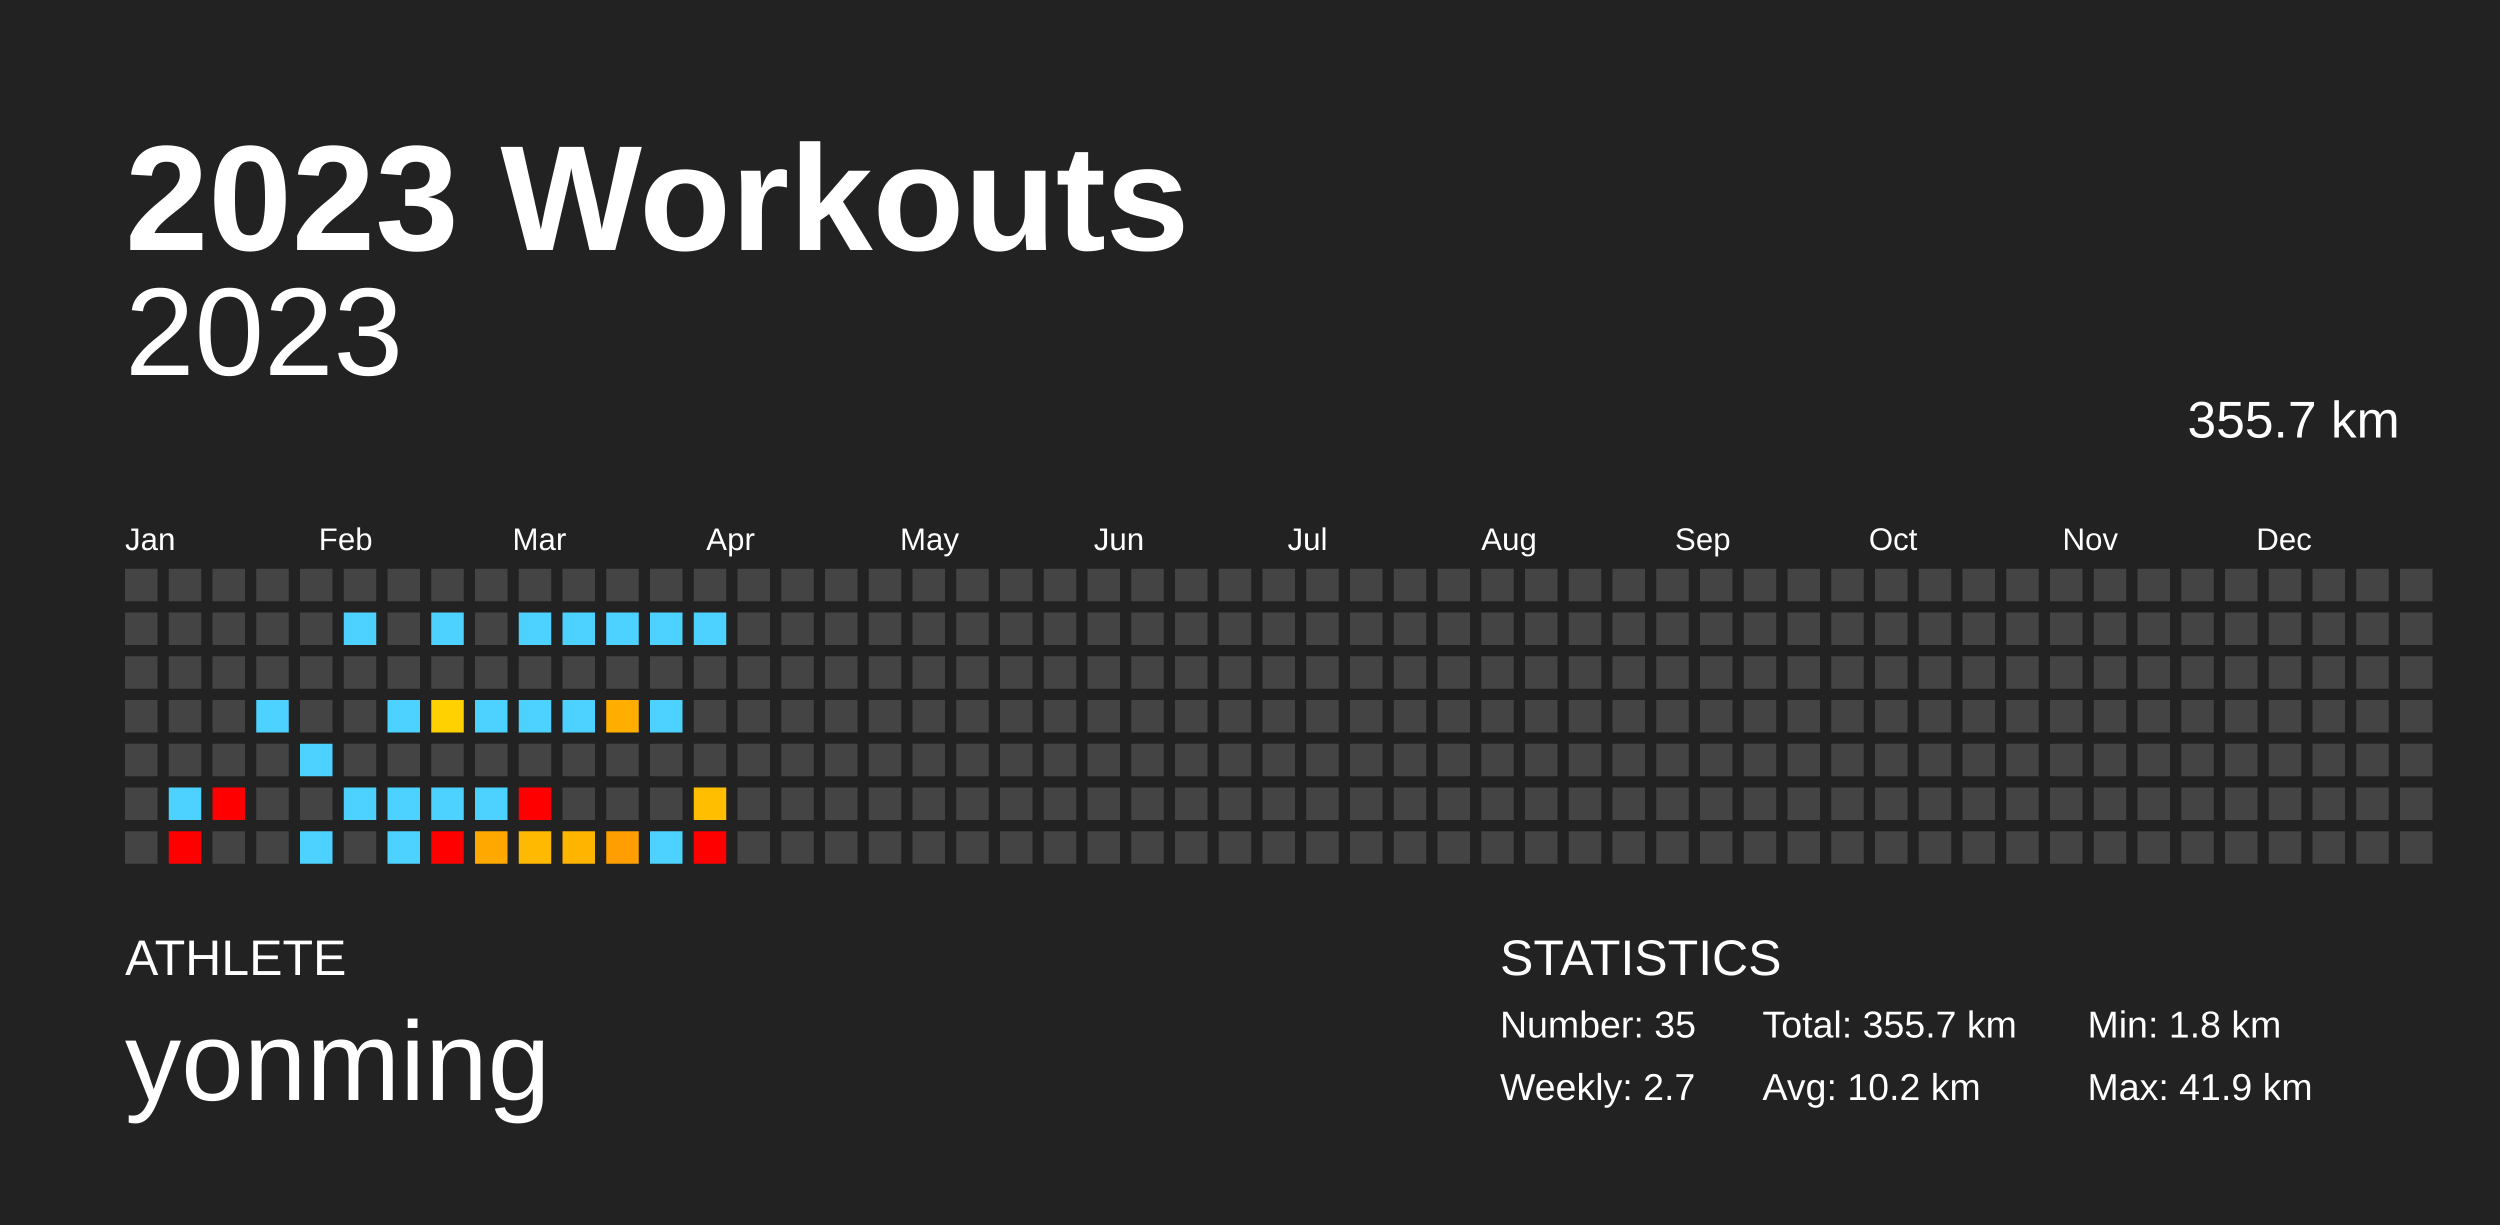
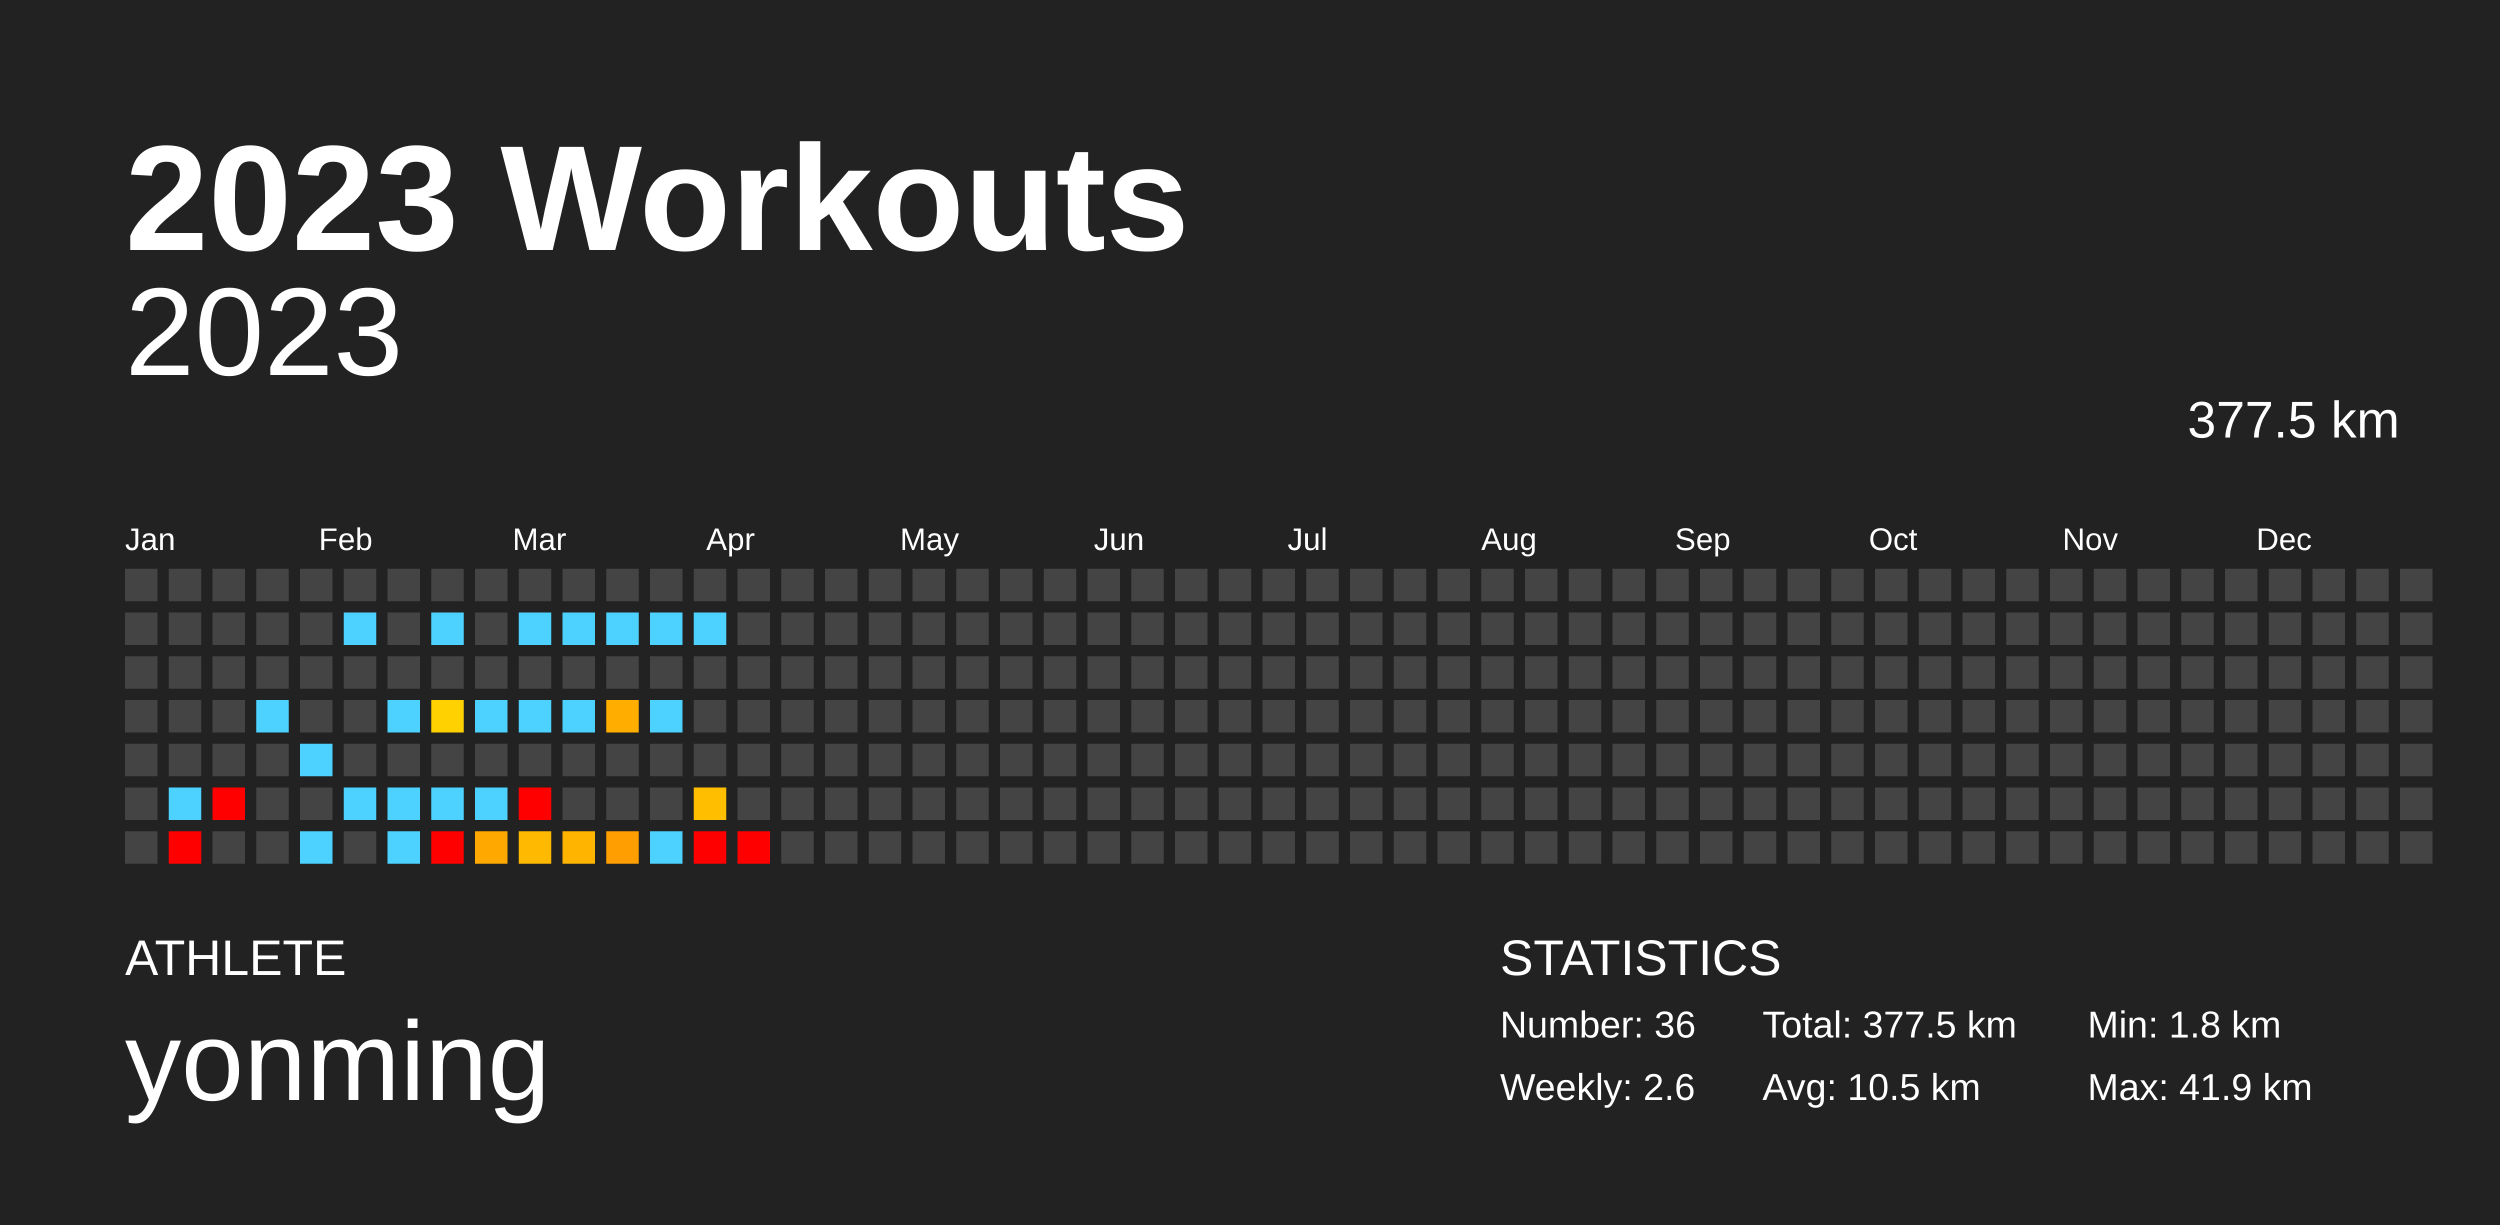
<svg xmlns="http://www.w3.org/2000/svg" baseProfile="full" height="98mm" version="1.1" viewBox="0,0,200,98" width="200mm">
  <defs />
  <rect fill="#222222" height="98" width="200" x="0" y="0" />
  <text fill="#FFFFFF" style="font-size:12px; font-family:Arial; font-weight:bold;" x="10" y="20">2023 Workouts</text>
  <text fill="#FFFFFF" style="font-size:4px; font-family:Arial" x="10" y="78">ATHLETE</text>
  <text fill="#FFFFFF" style="font-size:9px; font-family:Arial" x="10" y="88">yonming</text>
  <text fill="#FFFFFF" style="font-size:4px; font-family:Arial" x="120" y="78">STATISTICS</text>
-   <text fill="#FFFFFF" style="font-size:3px; font-family:Arial" x="120" y="83">Number: 35</text>
-   <text fill="#FFFFFF" style="font-size:3px; font-family:Arial" x="120" y="88">Weekly: 2.7</text>
-   <text fill="#FFFFFF" style="font-size:3px; font-family:Arial" x="141" y="83">Total: 355.7 km</text>
-   <text fill="#FFFFFF" style="font-size:3px; font-family:Arial" x="141" y="88">Avg: 10.2 km</text>
+   <text fill="#FFFFFF" style="font-size:3px; font-family:Arial" x="120" y="83">Number: 36</text>
+   <text fill="#FFFFFF" style="font-size:3px; font-family:Arial" x="120" y="88">Weekly: 2.6</text>
+   <text fill="#FFFFFF" style="font-size:3px; font-family:Arial" x="141" y="83">Total: 377.5 km</text>
+   <text fill="#FFFFFF" style="font-size:3px; font-family:Arial" x="141" y="88">Avg: 10.5 km</text>
  <text fill="#FFFFFF" style="font-size:3px; font-family:Arial" x="167" y="83">Min: 1.8 km</text>
  <text fill="#FFFFFF" style="font-size:3px; font-family:Arial" x="167" y="88">Max: 41.9 km</text>
  <text alignment-baseline="hanging" fill="#FFFFFF" style="font-size:10.0px; font-family:Arial;" x="10" y="30">2023</text>
-   <text alignment-baseline="hanging" fill="#FFFFFF" style="font-size:4.125px; font-family:Arial;" x="175" y="35">355.7 km</text>
+   <text alignment-baseline="hanging" fill="#FFFFFF" style="font-size:4.125px; font-family:Arial;" x="175" y="35">377.5 km</text>
  <text fill="#FFFFFF" style="font-size:2.5px; font-family:Arial" x="10.0" y="44">Jan</text>
  <text fill="#FFFFFF" style="font-size:2.5px; font-family:Arial" x="25.5" y="44">Feb</text>
  <text fill="#FFFFFF" style="font-size:2.5px; font-family:Arial" x="41.0" y="44">Mar</text>
  <text fill="#FFFFFF" style="font-size:2.5px; font-family:Arial" x="56.5" y="44">Apr</text>
  <text fill="#FFFFFF" style="font-size:2.5px; font-family:Arial" x="72.0" y="44">May</text>
  <text fill="#FFFFFF" style="font-size:2.5px; font-family:Arial" x="87.5" y="44">Jun</text>
  <text fill="#FFFFFF" style="font-size:2.5px; font-family:Arial" x="103.0" y="44">Jul</text>
  <text fill="#FFFFFF" style="font-size:2.5px; font-family:Arial" x="118.5" y="44">Aug</text>
  <text fill="#FFFFFF" style="font-size:2.5px; font-family:Arial" x="134.0" y="44">Sep</text>
  <text fill="#FFFFFF" style="font-size:2.5px; font-family:Arial" x="149.5" y="44">Oct</text>
  <text fill="#FFFFFF" style="font-size:2.5px; font-family:Arial" x="165.0" y="44">Nov</text>
  <text fill="#FFFFFF" style="font-size:2.5px; font-family:Arial" x="180.5" y="44">Dec</text>
  <rect fill="#444444" height="2.6" width="2.6" x="10.0" y="45.5" />
  <rect fill="#444444" height="2.6" width="2.6" x="10.0" y="49.0" />
  <rect fill="#444444" height="2.6" width="2.6" x="10.0" y="52.5" />
  <rect fill="#444444" height="2.6" width="2.6" x="10.0" y="56.0" />
  <rect fill="#444444" height="2.6" width="2.6" x="10.0" y="59.5" />
  <rect fill="#444444" height="2.6" width="2.6" x="10.0" y="63.0" />
  <rect fill="#444444" height="2.6" width="2.6" x="10.0" y="66.5" />
  <rect fill="#444444" height="2.6" width="2.6" x="13.5" y="45.5" />
  <rect fill="#444444" height="2.6" width="2.6" x="13.5" y="49.0" />
  <rect fill="#444444" height="2.6" width="2.6" x="13.5" y="52.5" />
  <rect fill="#444444" height="2.6" width="2.6" x="13.5" y="56.0" />
  <rect fill="#444444" height="2.6" width="2.6" x="13.5" y="59.5" />
  <rect fill="#4dd2ff" height="2.6" width="2.6" x="13.5" y="63.0" />
  <rect fill="red" height="2.6" width="2.6" x="13.5" y="66.5" />
  <rect fill="#444444" height="2.6" width="2.6" x="17.0" y="45.5" />
  <rect fill="#444444" height="2.6" width="2.6" x="17.0" y="49.0" />
  <rect fill="#444444" height="2.6" width="2.6" x="17.0" y="52.5" />
  <rect fill="#444444" height="2.6" width="2.6" x="17.0" y="56.0" />
  <rect fill="#444444" height="2.6" width="2.6" x="17.0" y="59.5" />
  <rect fill="red" height="2.6" width="2.6" x="17.0" y="63.0" />
  <rect fill="#444444" height="2.6" width="2.6" x="17.0" y="66.5" />
  <rect fill="#444444" height="2.6" width="2.6" x="20.5" y="45.5" />
  <rect fill="#444444" height="2.6" width="2.6" x="20.5" y="49.0" />
  <rect fill="#444444" height="2.6" width="2.6" x="20.5" y="52.5" />
  <rect fill="#4dd2ff" height="2.6" width="2.6" x="20.5" y="56.0" />
  <rect fill="#444444" height="2.6" width="2.6" x="20.5" y="59.5" />
  <rect fill="#444444" height="2.6" width="2.6" x="20.5" y="63.0" />
  <rect fill="#444444" height="2.6" width="2.6" x="20.5" y="66.5" />
  <rect fill="#444444" height="2.6" width="2.6" x="24.0" y="45.5" />
  <rect fill="#444444" height="2.6" width="2.6" x="24.0" y="49.0" />
  <rect fill="#444444" height="2.6" width="2.6" x="24.0" y="52.5" />
  <rect fill="#444444" height="2.6" width="2.6" x="24.0" y="56.0" />
  <rect fill="#4dd2ff" height="2.6" width="2.6" x="24.0" y="59.5" />
  <rect fill="#444444" height="2.6" width="2.6" x="24.0" y="63.0" />
  <rect fill="#4dd2ff" height="2.6" width="2.6" x="24.0" y="66.5" />
  <rect fill="#444444" height="2.6" width="2.6" x="27.5" y="45.5" />
  <rect fill="#4dd2ff" height="2.6" width="2.6" x="27.5" y="49.0" />
  <rect fill="#444444" height="2.6" width="2.6" x="27.5" y="52.5" />
  <rect fill="#444444" height="2.6" width="2.6" x="27.5" y="56.0" />
  <rect fill="#444444" height="2.6" width="2.6" x="27.5" y="59.5" />
  <rect fill="#4dd2ff" height="2.6" width="2.6" x="27.5" y="63.0" />
  <rect fill="#444444" height="2.6" width="2.6" x="27.5" y="66.5" />
  <rect fill="#444444" height="2.6" width="2.6" x="31.0" y="45.5" />
  <rect fill="#444444" height="2.6" width="2.6" x="31.0" y="49.0" />
  <rect fill="#444444" height="2.6" width="2.6" x="31.0" y="52.5" />
  <rect fill="#4dd2ff" height="2.6" width="2.6" x="31.0" y="56.0" />
  <rect fill="#444444" height="2.6" width="2.6" x="31.0" y="59.5" />
  <rect fill="#4dd2ff" height="2.6" width="2.6" x="31.0" y="63.0" />
  <rect fill="#4dd2ff" height="2.6" width="2.6" x="31.0" y="66.5" />
  <rect fill="#444444" height="2.6" width="2.6" x="34.5" y="45.5" />
  <rect fill="#4dd2ff" height="2.6" width="2.6" x="34.5" y="49.0" />
  <rect fill="#444444" height="2.6" width="2.6" x="34.5" y="52.5" />
  <rect fill="#ffd100" height="2.6" width="2.6" x="34.5" y="56.0" />
  <rect fill="#444444" height="2.6" width="2.6" x="34.5" y="59.5" />
  <rect fill="#4dd2ff" height="2.6" width="2.6" x="34.5" y="63.0" />
  <rect fill="red" height="2.6" width="2.6" x="34.5" y="66.5" />
  <rect fill="#444444" height="2.6" width="2.6" x="38.0" y="45.5" />
  <rect fill="#444444" height="2.6" width="2.6" x="38.0" y="49.0" />
  <rect fill="#444444" height="2.6" width="2.6" x="38.0" y="52.5" />
  <rect fill="#4dd2ff" height="2.6" width="2.6" x="38.0" y="56.0" />
  <rect fill="#444444" height="2.6" width="2.6" x="38.0" y="59.5" />
  <rect fill="#4dd2ff" height="2.6" width="2.6" x="38.0" y="63.0" />
  <rect fill="#ffa900" height="2.6" width="2.6" x="38.0" y="66.5" />
  <rect fill="#444444" height="2.6" width="2.6" x="41.5" y="45.5" />
  <rect fill="#4dd2ff" height="2.6" width="2.6" x="41.5" y="49.0" />
  <rect fill="#444444" height="2.6" width="2.6" x="41.5" y="52.5" />
  <rect fill="#4dd2ff" height="2.6" width="2.6" x="41.5" y="56.0" />
  <rect fill="#444444" height="2.6" width="2.6" x="41.5" y="59.5" />
  <rect fill="red" height="2.6" width="2.6" x="41.5" y="63.0" />
  <rect fill="#ffb900" height="2.6" width="2.6" x="41.5" y="66.5" />
  <rect fill="#444444" height="2.6" width="2.6" x="45.0" y="45.5" />
  <rect fill="#4dd2ff" height="2.6" width="2.6" x="45.0" y="49.0" />
  <rect fill="#444444" height="2.6" width="2.6" x="45.0" y="52.5" />
  <rect fill="#4dd2ff" height="2.6" width="2.6" x="45.0" y="56.0" />
  <rect fill="#444444" height="2.6" width="2.6" x="45.0" y="59.5" />
  <rect fill="#444444" height="2.6" width="2.6" x="45.0" y="63.0" />
  <rect fill="#ffb400" height="2.6" width="2.6" x="45.0" y="66.5" />
  <rect fill="#444444" height="2.6" width="2.6" x="48.5" y="45.5" />
  <rect fill="#4dd2ff" height="2.6" width="2.6" x="48.5" y="49.0" />
  <rect fill="#444444" height="2.6" width="2.6" x="48.5" y="52.5" />
  <rect fill="#ffae00" height="2.6" width="2.6" x="48.5" y="56.0" />
  <rect fill="#444444" height="2.6" width="2.6" x="48.5" y="59.5" />
  <rect fill="#444444" height="2.6" width="2.6" x="48.5" y="63.0" />
  <rect fill="#ff9e00" height="2.6" width="2.6" x="48.5" y="66.5" />
  <rect fill="#444444" height="2.6" width="2.6" x="52.0" y="45.5" />
  <rect fill="#4dd2ff" height="2.6" width="2.6" x="52.0" y="49.0" />
  <rect fill="#444444" height="2.6" width="2.6" x="52.0" y="52.5" />
  <rect fill="#4dd2ff" height="2.6" width="2.6" x="52.0" y="56.0" />
  <rect fill="#444444" height="2.6" width="2.6" x="52.0" y="59.5" />
  <rect fill="#444444" height="2.6" width="2.6" x="52.0" y="63.0" />
  <rect fill="#4dd2ff" height="2.6" width="2.6" x="52.0" y="66.5" />
  <rect fill="#444444" height="2.6" width="2.6" x="55.5" y="45.5" />
  <rect fill="#4dd2ff" height="2.6" width="2.6" x="55.5" y="49.0" />
  <rect fill="#444444" height="2.6" width="2.6" x="55.5" y="52.5" />
  <rect fill="#444444" height="2.6" width="2.6" x="55.5" y="56.0" />
  <rect fill="#444444" height="2.6" width="2.6" x="55.5" y="59.5" />
  <rect fill="#ffbf00" height="2.6" width="2.6" x="55.5" y="63.0" />
  <rect fill="red" height="2.6" width="2.6" x="55.5" y="66.5" />
  <rect fill="#444444" height="2.6" width="2.6" x="59.0" y="45.5" />
  <rect fill="#444444" height="2.6" width="2.6" x="59.0" y="49.0" />
  <rect fill="#444444" height="2.6" width="2.6" x="59.0" y="52.5" />
  <rect fill="#444444" height="2.6" width="2.6" x="59.0" y="56.0" />
  <rect fill="#444444" height="2.6" width="2.6" x="59.0" y="59.5" />
  <rect fill="#444444" height="2.6" width="2.6" x="59.0" y="63.0" />
-   <rect fill="#444444" height="2.6" width="2.6" x="59.0" y="66.5" />
+   <rect fill="red" height="2.6" width="2.6" x="59.0" y="66.5" />
  <rect fill="#444444" height="2.6" width="2.6" x="62.5" y="45.5" />
  <rect fill="#444444" height="2.6" width="2.6" x="62.5" y="49.0" />
  <rect fill="#444444" height="2.6" width="2.6" x="62.5" y="52.5" />
  <rect fill="#444444" height="2.6" width="2.6" x="62.5" y="56.0" />
  <rect fill="#444444" height="2.6" width="2.6" x="62.5" y="59.5" />
  <rect fill="#444444" height="2.6" width="2.6" x="62.5" y="63.0" />
  <rect fill="#444444" height="2.6" width="2.6" x="62.5" y="66.5" />
  <rect fill="#444444" height="2.6" width="2.6" x="66.0" y="45.5" />
  <rect fill="#444444" height="2.6" width="2.6" x="66.0" y="49.0" />
  <rect fill="#444444" height="2.6" width="2.6" x="66.0" y="52.5" />
  <rect fill="#444444" height="2.6" width="2.6" x="66.0" y="56.0" />
  <rect fill="#444444" height="2.6" width="2.6" x="66.0" y="59.5" />
  <rect fill="#444444" height="2.6" width="2.6" x="66.0" y="63.0" />
  <rect fill="#444444" height="2.6" width="2.6" x="66.0" y="66.5" />
  <rect fill="#444444" height="2.6" width="2.6" x="69.5" y="45.5" />
  <rect fill="#444444" height="2.6" width="2.6" x="69.5" y="49.0" />
  <rect fill="#444444" height="2.6" width="2.6" x="69.5" y="52.5" />
  <rect fill="#444444" height="2.6" width="2.6" x="69.5" y="56.0" />
  <rect fill="#444444" height="2.6" width="2.6" x="69.5" y="59.5" />
  <rect fill="#444444" height="2.6" width="2.6" x="69.5" y="63.0" />
  <rect fill="#444444" height="2.6" width="2.6" x="69.5" y="66.5" />
  <rect fill="#444444" height="2.6" width="2.6" x="73.0" y="45.5" />
  <rect fill="#444444" height="2.6" width="2.6" x="73.0" y="49.0" />
  <rect fill="#444444" height="2.6" width="2.6" x="73.0" y="52.5" />
  <rect fill="#444444" height="2.6" width="2.6" x="73.0" y="56.0" />
  <rect fill="#444444" height="2.6" width="2.6" x="73.0" y="59.5" />
  <rect fill="#444444" height="2.6" width="2.6" x="73.0" y="63.0" />
  <rect fill="#444444" height="2.6" width="2.6" x="73.0" y="66.5" />
  <rect fill="#444444" height="2.6" width="2.6" x="76.5" y="45.5" />
  <rect fill="#444444" height="2.6" width="2.6" x="76.5" y="49.0" />
  <rect fill="#444444" height="2.6" width="2.6" x="76.5" y="52.5" />
  <rect fill="#444444" height="2.6" width="2.6" x="76.5" y="56.0" />
  <rect fill="#444444" height="2.6" width="2.6" x="76.5" y="59.5" />
  <rect fill="#444444" height="2.6" width="2.6" x="76.5" y="63.0" />
  <rect fill="#444444" height="2.6" width="2.6" x="76.5" y="66.5" />
  <rect fill="#444444" height="2.6" width="2.6" x="80.0" y="45.5" />
  <rect fill="#444444" height="2.6" width="2.6" x="80.0" y="49.0" />
  <rect fill="#444444" height="2.6" width="2.6" x="80.0" y="52.5" />
  <rect fill="#444444" height="2.6" width="2.6" x="80.0" y="56.0" />
  <rect fill="#444444" height="2.6" width="2.6" x="80.0" y="59.5" />
  <rect fill="#444444" height="2.6" width="2.6" x="80.0" y="63.0" />
  <rect fill="#444444" height="2.6" width="2.6" x="80.0" y="66.5" />
  <rect fill="#444444" height="2.6" width="2.6" x="83.5" y="45.5" />
  <rect fill="#444444" height="2.6" width="2.6" x="83.5" y="49.0" />
  <rect fill="#444444" height="2.6" width="2.6" x="83.5" y="52.5" />
  <rect fill="#444444" height="2.6" width="2.6" x="83.5" y="56.0" />
  <rect fill="#444444" height="2.6" width="2.6" x="83.5" y="59.5" />
  <rect fill="#444444" height="2.6" width="2.6" x="83.5" y="63.0" />
  <rect fill="#444444" height="2.6" width="2.6" x="83.5" y="66.5" />
  <rect fill="#444444" height="2.6" width="2.6" x="87.0" y="45.5" />
  <rect fill="#444444" height="2.6" width="2.6" x="87.0" y="49.0" />
  <rect fill="#444444" height="2.6" width="2.6" x="87.0" y="52.5" />
  <rect fill="#444444" height="2.6" width="2.6" x="87.0" y="56.0" />
  <rect fill="#444444" height="2.6" width="2.6" x="87.0" y="59.5" />
  <rect fill="#444444" height="2.6" width="2.6" x="87.0" y="63.0" />
  <rect fill="#444444" height="2.6" width="2.6" x="87.0" y="66.5" />
  <rect fill="#444444" height="2.6" width="2.6" x="90.5" y="45.5" />
  <rect fill="#444444" height="2.6" width="2.6" x="90.5" y="49.0" />
  <rect fill="#444444" height="2.6" width="2.6" x="90.5" y="52.5" />
  <rect fill="#444444" height="2.6" width="2.6" x="90.5" y="56.0" />
  <rect fill="#444444" height="2.6" width="2.6" x="90.5" y="59.5" />
  <rect fill="#444444" height="2.6" width="2.6" x="90.5" y="63.0" />
  <rect fill="#444444" height="2.6" width="2.6" x="90.5" y="66.5" />
  <rect fill="#444444" height="2.6" width="2.6" x="94.0" y="45.5" />
  <rect fill="#444444" height="2.6" width="2.6" x="94.0" y="49.0" />
  <rect fill="#444444" height="2.6" width="2.6" x="94.0" y="52.5" />
  <rect fill="#444444" height="2.6" width="2.6" x="94.0" y="56.0" />
  <rect fill="#444444" height="2.6" width="2.6" x="94.0" y="59.5" />
  <rect fill="#444444" height="2.6" width="2.6" x="94.0" y="63.0" />
  <rect fill="#444444" height="2.6" width="2.6" x="94.0" y="66.5" />
  <rect fill="#444444" height="2.6" width="2.6" x="97.5" y="45.5" />
  <rect fill="#444444" height="2.6" width="2.6" x="97.5" y="49.0" />
  <rect fill="#444444" height="2.6" width="2.6" x="97.5" y="52.5" />
  <rect fill="#444444" height="2.6" width="2.6" x="97.5" y="56.0" />
  <rect fill="#444444" height="2.6" width="2.6" x="97.5" y="59.5" />
  <rect fill="#444444" height="2.6" width="2.6" x="97.5" y="63.0" />
  <rect fill="#444444" height="2.6" width="2.6" x="97.5" y="66.5" />
  <rect fill="#444444" height="2.6" width="2.6" x="101.0" y="45.5" />
  <rect fill="#444444" height="2.6" width="2.6" x="101.0" y="49.0" />
  <rect fill="#444444" height="2.6" width="2.6" x="101.0" y="52.5" />
  <rect fill="#444444" height="2.6" width="2.6" x="101.0" y="56.0" />
  <rect fill="#444444" height="2.6" width="2.6" x="101.0" y="59.5" />
  <rect fill="#444444" height="2.6" width="2.6" x="101.0" y="63.0" />
  <rect fill="#444444" height="2.6" width="2.6" x="101.0" y="66.5" />
  <rect fill="#444444" height="2.6" width="2.6" x="104.5" y="45.5" />
  <rect fill="#444444" height="2.6" width="2.6" x="104.5" y="49.0" />
  <rect fill="#444444" height="2.6" width="2.6" x="104.5" y="52.5" />
  <rect fill="#444444" height="2.6" width="2.6" x="104.5" y="56.0" />
  <rect fill="#444444" height="2.6" width="2.6" x="104.5" y="59.5" />
  <rect fill="#444444" height="2.6" width="2.6" x="104.5" y="63.0" />
  <rect fill="#444444" height="2.6" width="2.6" x="104.5" y="66.5" />
  <rect fill="#444444" height="2.6" width="2.6" x="108.0" y="45.5" />
  <rect fill="#444444" height="2.6" width="2.6" x="108.0" y="49.0" />
  <rect fill="#444444" height="2.6" width="2.6" x="108.0" y="52.5" />
  <rect fill="#444444" height="2.6" width="2.6" x="108.0" y="56.0" />
  <rect fill="#444444" height="2.6" width="2.6" x="108.0" y="59.5" />
  <rect fill="#444444" height="2.6" width="2.6" x="108.0" y="63.0" />
  <rect fill="#444444" height="2.6" width="2.6" x="108.0" y="66.5" />
  <rect fill="#444444" height="2.6" width="2.6" x="111.5" y="45.5" />
  <rect fill="#444444" height="2.6" width="2.6" x="111.5" y="49.0" />
  <rect fill="#444444" height="2.6" width="2.6" x="111.5" y="52.5" />
  <rect fill="#444444" height="2.6" width="2.6" x="111.5" y="56.0" />
  <rect fill="#444444" height="2.6" width="2.6" x="111.5" y="59.5" />
  <rect fill="#444444" height="2.6" width="2.6" x="111.5" y="63.0" />
  <rect fill="#444444" height="2.6" width="2.6" x="111.5" y="66.5" />
  <rect fill="#444444" height="2.6" width="2.6" x="115.0" y="45.5" />
  <rect fill="#444444" height="2.6" width="2.6" x="115.0" y="49.0" />
  <rect fill="#444444" height="2.6" width="2.6" x="115.0" y="52.5" />
  <rect fill="#444444" height="2.6" width="2.6" x="115.0" y="56.0" />
  <rect fill="#444444" height="2.6" width="2.6" x="115.0" y="59.5" />
  <rect fill="#444444" height="2.6" width="2.6" x="115.0" y="63.0" />
  <rect fill="#444444" height="2.6" width="2.6" x="115.0" y="66.5" />
  <rect fill="#444444" height="2.6" width="2.6" x="118.5" y="45.5" />
  <rect fill="#444444" height="2.6" width="2.6" x="118.5" y="49.0" />
  <rect fill="#444444" height="2.6" width="2.6" x="118.5" y="52.5" />
  <rect fill="#444444" height="2.6" width="2.6" x="118.5" y="56.0" />
  <rect fill="#444444" height="2.6" width="2.6" x="118.5" y="59.5" />
  <rect fill="#444444" height="2.6" width="2.6" x="118.5" y="63.0" />
  <rect fill="#444444" height="2.6" width="2.6" x="118.5" y="66.5" />
  <rect fill="#444444" height="2.6" width="2.6" x="122.0" y="45.5" />
  <rect fill="#444444" height="2.6" width="2.6" x="122.0" y="49.0" />
  <rect fill="#444444" height="2.6" width="2.6" x="122.0" y="52.5" />
  <rect fill="#444444" height="2.6" width="2.6" x="122.0" y="56.0" />
  <rect fill="#444444" height="2.6" width="2.6" x="122.0" y="59.5" />
  <rect fill="#444444" height="2.6" width="2.6" x="122.0" y="63.0" />
  <rect fill="#444444" height="2.6" width="2.6" x="122.0" y="66.5" />
  <rect fill="#444444" height="2.6" width="2.6" x="125.5" y="45.5" />
  <rect fill="#444444" height="2.6" width="2.6" x="125.5" y="49.0" />
  <rect fill="#444444" height="2.6" width="2.6" x="125.5" y="52.5" />
  <rect fill="#444444" height="2.6" width="2.6" x="125.5" y="56.0" />
  <rect fill="#444444" height="2.6" width="2.6" x="125.5" y="59.5" />
  <rect fill="#444444" height="2.6" width="2.6" x="125.5" y="63.0" />
  <rect fill="#444444" height="2.6" width="2.6" x="125.5" y="66.5" />
  <rect fill="#444444" height="2.6" width="2.6" x="129.0" y="45.5" />
  <rect fill="#444444" height="2.6" width="2.6" x="129.0" y="49.0" />
  <rect fill="#444444" height="2.6" width="2.6" x="129.0" y="52.5" />
  <rect fill="#444444" height="2.6" width="2.6" x="129.0" y="56.0" />
  <rect fill="#444444" height="2.6" width="2.6" x="129.0" y="59.5" />
  <rect fill="#444444" height="2.6" width="2.6" x="129.0" y="63.0" />
  <rect fill="#444444" height="2.6" width="2.6" x="129.0" y="66.5" />
  <rect fill="#444444" height="2.6" width="2.6" x="132.5" y="45.5" />
  <rect fill="#444444" height="2.6" width="2.6" x="132.5" y="49.0" />
  <rect fill="#444444" height="2.6" width="2.6" x="132.5" y="52.5" />
  <rect fill="#444444" height="2.6" width="2.6" x="132.5" y="56.0" />
  <rect fill="#444444" height="2.6" width="2.6" x="132.5" y="59.5" />
  <rect fill="#444444" height="2.6" width="2.6" x="132.5" y="63.0" />
  <rect fill="#444444" height="2.6" width="2.6" x="132.5" y="66.5" />
  <rect fill="#444444" height="2.6" width="2.6" x="136.0" y="45.5" />
  <rect fill="#444444" height="2.6" width="2.6" x="136.0" y="49.0" />
  <rect fill="#444444" height="2.6" width="2.6" x="136.0" y="52.5" />
  <rect fill="#444444" height="2.6" width="2.6" x="136.0" y="56.0" />
  <rect fill="#444444" height="2.6" width="2.6" x="136.0" y="59.5" />
  <rect fill="#444444" height="2.6" width="2.6" x="136.0" y="63.0" />
  <rect fill="#444444" height="2.6" width="2.6" x="136.0" y="66.5" />
  <rect fill="#444444" height="2.6" width="2.6" x="139.5" y="45.5" />
  <rect fill="#444444" height="2.6" width="2.6" x="139.5" y="49.0" />
  <rect fill="#444444" height="2.6" width="2.6" x="139.5" y="52.5" />
  <rect fill="#444444" height="2.6" width="2.6" x="139.5" y="56.0" />
  <rect fill="#444444" height="2.6" width="2.6" x="139.5" y="59.5" />
  <rect fill="#444444" height="2.6" width="2.6" x="139.5" y="63.0" />
  <rect fill="#444444" height="2.6" width="2.6" x="139.5" y="66.5" />
  <rect fill="#444444" height="2.6" width="2.6" x="143.0" y="45.5" />
  <rect fill="#444444" height="2.6" width="2.6" x="143.0" y="49.0" />
  <rect fill="#444444" height="2.6" width="2.6" x="143.0" y="52.5" />
  <rect fill="#444444" height="2.6" width="2.6" x="143.0" y="56.0" />
  <rect fill="#444444" height="2.6" width="2.6" x="143.0" y="59.5" />
  <rect fill="#444444" height="2.6" width="2.6" x="143.0" y="63.0" />
  <rect fill="#444444" height="2.6" width="2.6" x="143.0" y="66.5" />
  <rect fill="#444444" height="2.6" width="2.6" x="146.5" y="45.5" />
  <rect fill="#444444" height="2.6" width="2.6" x="146.5" y="49.0" />
  <rect fill="#444444" height="2.6" width="2.6" x="146.5" y="52.5" />
  <rect fill="#444444" height="2.6" width="2.6" x="146.5" y="56.0" />
  <rect fill="#444444" height="2.6" width="2.6" x="146.5" y="59.5" />
  <rect fill="#444444" height="2.6" width="2.6" x="146.5" y="63.0" />
  <rect fill="#444444" height="2.6" width="2.6" x="146.5" y="66.5" />
  <rect fill="#444444" height="2.6" width="2.6" x="150.0" y="45.5" />
  <rect fill="#444444" height="2.6" width="2.6" x="150.0" y="49.0" />
  <rect fill="#444444" height="2.6" width="2.6" x="150.0" y="52.5" />
  <rect fill="#444444" height="2.6" width="2.6" x="150.0" y="56.0" />
  <rect fill="#444444" height="2.6" width="2.6" x="150.0" y="59.5" />
  <rect fill="#444444" height="2.6" width="2.6" x="150.0" y="63.0" />
  <rect fill="#444444" height="2.6" width="2.6" x="150.0" y="66.5" />
  <rect fill="#444444" height="2.6" width="2.6" x="153.5" y="45.5" />
  <rect fill="#444444" height="2.6" width="2.6" x="153.5" y="49.0" />
  <rect fill="#444444" height="2.6" width="2.6" x="153.5" y="52.5" />
  <rect fill="#444444" height="2.6" width="2.6" x="153.5" y="56.0" />
  <rect fill="#444444" height="2.6" width="2.6" x="153.5" y="59.5" />
  <rect fill="#444444" height="2.6" width="2.6" x="153.5" y="63.0" />
  <rect fill="#444444" height="2.6" width="2.6" x="153.5" y="66.5" />
  <rect fill="#444444" height="2.6" width="2.6" x="157.0" y="45.5" />
  <rect fill="#444444" height="2.6" width="2.6" x="157.0" y="49.0" />
  <rect fill="#444444" height="2.6" width="2.6" x="157.0" y="52.5" />
  <rect fill="#444444" height="2.6" width="2.6" x="157.0" y="56.0" />
  <rect fill="#444444" height="2.6" width="2.6" x="157.0" y="59.5" />
  <rect fill="#444444" height="2.6" width="2.6" x="157.0" y="63.0" />
  <rect fill="#444444" height="2.6" width="2.6" x="157.0" y="66.5" />
  <rect fill="#444444" height="2.6" width="2.6" x="160.5" y="45.5" />
  <rect fill="#444444" height="2.6" width="2.6" x="160.5" y="49.0" />
  <rect fill="#444444" height="2.6" width="2.6" x="160.5" y="52.5" />
  <rect fill="#444444" height="2.6" width="2.6" x="160.5" y="56.0" />
  <rect fill="#444444" height="2.6" width="2.6" x="160.5" y="59.5" />
  <rect fill="#444444" height="2.6" width="2.6" x="160.5" y="63.0" />
  <rect fill="#444444" height="2.6" width="2.6" x="160.5" y="66.5" />
  <rect fill="#444444" height="2.6" width="2.6" x="164.0" y="45.5" />
  <rect fill="#444444" height="2.6" width="2.6" x="164.0" y="49.0" />
  <rect fill="#444444" height="2.6" width="2.6" x="164.0" y="52.5" />
  <rect fill="#444444" height="2.6" width="2.6" x="164.0" y="56.0" />
  <rect fill="#444444" height="2.6" width="2.6" x="164.0" y="59.5" />
  <rect fill="#444444" height="2.6" width="2.6" x="164.0" y="63.0" />
  <rect fill="#444444" height="2.6" width="2.6" x="164.0" y="66.5" />
  <rect fill="#444444" height="2.6" width="2.6" x="167.5" y="45.5" />
  <rect fill="#444444" height="2.6" width="2.6" x="167.5" y="49.0" />
  <rect fill="#444444" height="2.6" width="2.6" x="167.5" y="52.5" />
  <rect fill="#444444" height="2.6" width="2.6" x="167.5" y="56.0" />
  <rect fill="#444444" height="2.6" width="2.6" x="167.5" y="59.5" />
  <rect fill="#444444" height="2.6" width="2.6" x="167.5" y="63.0" />
  <rect fill="#444444" height="2.6" width="2.6" x="167.5" y="66.5" />
  <rect fill="#444444" height="2.6" width="2.6" x="171.0" y="45.5" />
  <rect fill="#444444" height="2.6" width="2.6" x="171.0" y="49.0" />
  <rect fill="#444444" height="2.6" width="2.6" x="171.0" y="52.5" />
  <rect fill="#444444" height="2.6" width="2.6" x="171.0" y="56.0" />
  <rect fill="#444444" height="2.6" width="2.6" x="171.0" y="59.5" />
  <rect fill="#444444" height="2.6" width="2.6" x="171.0" y="63.0" />
  <rect fill="#444444" height="2.6" width="2.6" x="171.0" y="66.5" />
  <rect fill="#444444" height="2.6" width="2.6" x="174.5" y="45.5" />
  <rect fill="#444444" height="2.6" width="2.6" x="174.5" y="49.0" />
  <rect fill="#444444" height="2.6" width="2.6" x="174.5" y="52.5" />
  <rect fill="#444444" height="2.6" width="2.6" x="174.5" y="56.0" />
  <rect fill="#444444" height="2.6" width="2.6" x="174.5" y="59.5" />
  <rect fill="#444444" height="2.6" width="2.6" x="174.5" y="63.0" />
  <rect fill="#444444" height="2.6" width="2.6" x="174.5" y="66.5" />
  <rect fill="#444444" height="2.6" width="2.6" x="178.0" y="45.5" />
  <rect fill="#444444" height="2.6" width="2.6" x="178.0" y="49.0" />
  <rect fill="#444444" height="2.6" width="2.6" x="178.0" y="52.5" />
  <rect fill="#444444" height="2.6" width="2.6" x="178.0" y="56.0" />
  <rect fill="#444444" height="2.6" width="2.6" x="178.0" y="59.5" />
  <rect fill="#444444" height="2.6" width="2.6" x="178.0" y="63.0" />
  <rect fill="#444444" height="2.6" width="2.6" x="178.0" y="66.5" />
  <rect fill="#444444" height="2.6" width="2.6" x="181.5" y="45.5" />
  <rect fill="#444444" height="2.6" width="2.6" x="181.5" y="49.0" />
  <rect fill="#444444" height="2.6" width="2.6" x="181.5" y="52.5" />
  <rect fill="#444444" height="2.6" width="2.6" x="181.5" y="56.0" />
  <rect fill="#444444" height="2.6" width="2.6" x="181.5" y="59.5" />
  <rect fill="#444444" height="2.6" width="2.6" x="181.5" y="63.0" />
  <rect fill="#444444" height="2.6" width="2.6" x="181.5" y="66.5" />
  <rect fill="#444444" height="2.6" width="2.6" x="185.0" y="45.5" />
  <rect fill="#444444" height="2.6" width="2.6" x="185.0" y="49.0" />
  <rect fill="#444444" height="2.6" width="2.6" x="185.0" y="52.5" />
  <rect fill="#444444" height="2.6" width="2.6" x="185.0" y="56.0" />
  <rect fill="#444444" height="2.6" width="2.6" x="185.0" y="59.5" />
  <rect fill="#444444" height="2.6" width="2.6" x="185.0" y="63.0" />
  <rect fill="#444444" height="2.6" width="2.6" x="185.0" y="66.5" />
  <rect fill="#444444" height="2.6" width="2.6" x="188.5" y="45.5" />
  <rect fill="#444444" height="2.6" width="2.6" x="188.5" y="49.0" />
  <rect fill="#444444" height="2.6" width="2.6" x="188.5" y="52.5" />
  <rect fill="#444444" height="2.6" width="2.6" x="188.5" y="56.0" />
  <rect fill="#444444" height="2.6" width="2.6" x="188.5" y="59.5" />
  <rect fill="#444444" height="2.6" width="2.6" x="188.5" y="63.0" />
  <rect fill="#444444" height="2.6" width="2.6" x="188.5" y="66.5" />
  <rect fill="#444444" height="2.6" width="2.6" x="192.0" y="45.5" />
  <rect fill="#444444" height="2.6" width="2.6" x="192.0" y="49.0" />
  <rect fill="#444444" height="2.6" width="2.6" x="192.0" y="52.5" />
  <rect fill="#444444" height="2.6" width="2.6" x="192.0" y="56.0" />
  <rect fill="#444444" height="2.6" width="2.6" x="192.0" y="59.5" />
  <rect fill="#444444" height="2.6" width="2.6" x="192.0" y="63.0" />
  <rect fill="#444444" height="2.6" width="2.6" x="192.0" y="66.5" />
</svg>
